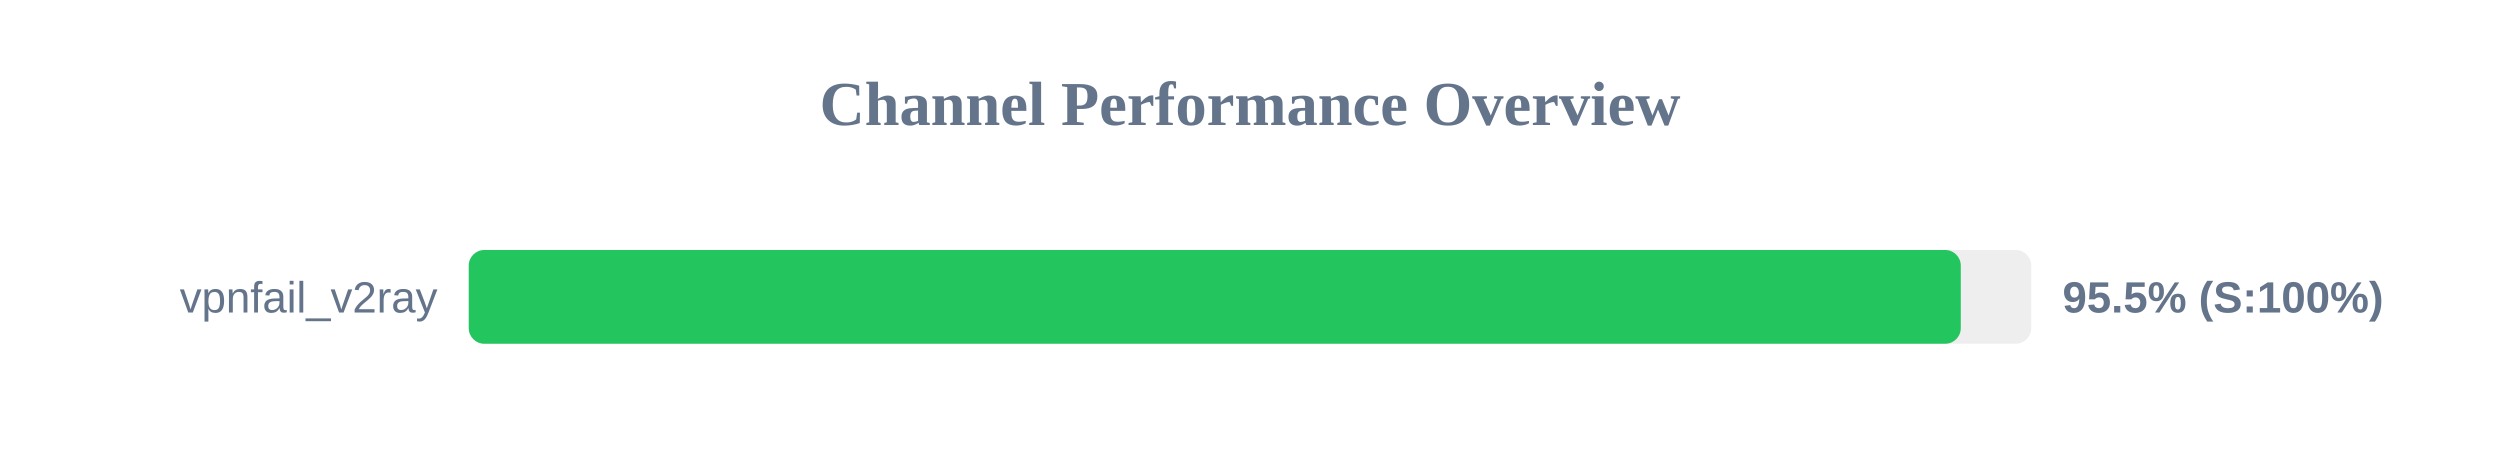
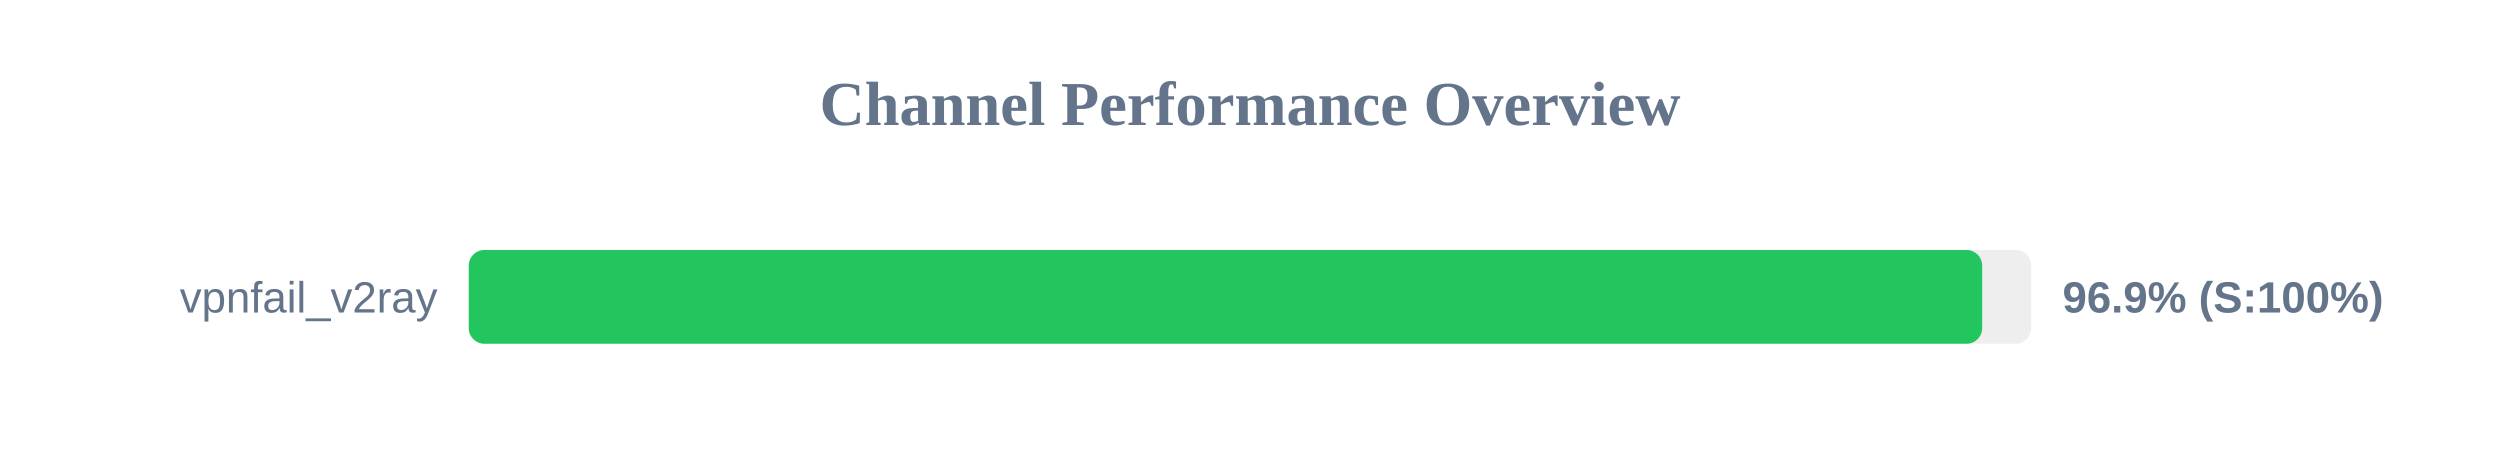
<svg xmlns="http://www.w3.org/2000/svg" width="800" height="150" version="1.1">
  <style>
        .row { font: 14px Arial; fill: #64748b; }
        .score { font: bold 14px Arial; fill: #64748b; }
    </style>
  <text x="400" y="40" text-anchor="middle" font-size="20px" font-weight="bold" fill="#64748b">Channel Performance Overview</text>
  <rect x="150" y="80" width="500" height="30" fill="#eee" rx="5" />
-   <rect x="150" y="80" width="477.45" height="30" fill="#22c55e" rx="5" />
+   <rect x="150" y="80" width="484.3" height="30" fill="#22c55e" rx="5" />
  <text x="140" y="100" text-anchor="end" class="row">vpnfail_v2ray</text>
-   <text x="660" y="100" text-anchor="start" class="score">95.5% (S:100%)</text>
+   <text x="660" y="100" text-anchor="start" class="score">96.9% (S:100%)</text>
</svg>
